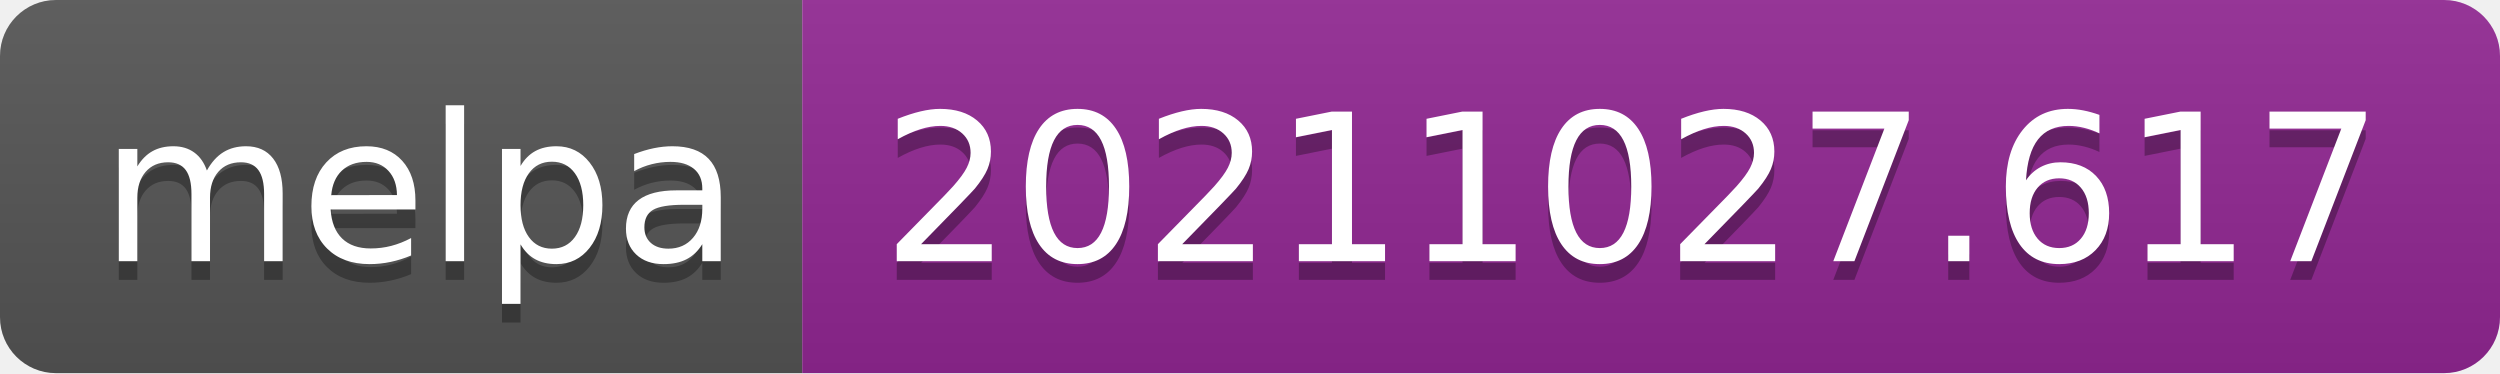
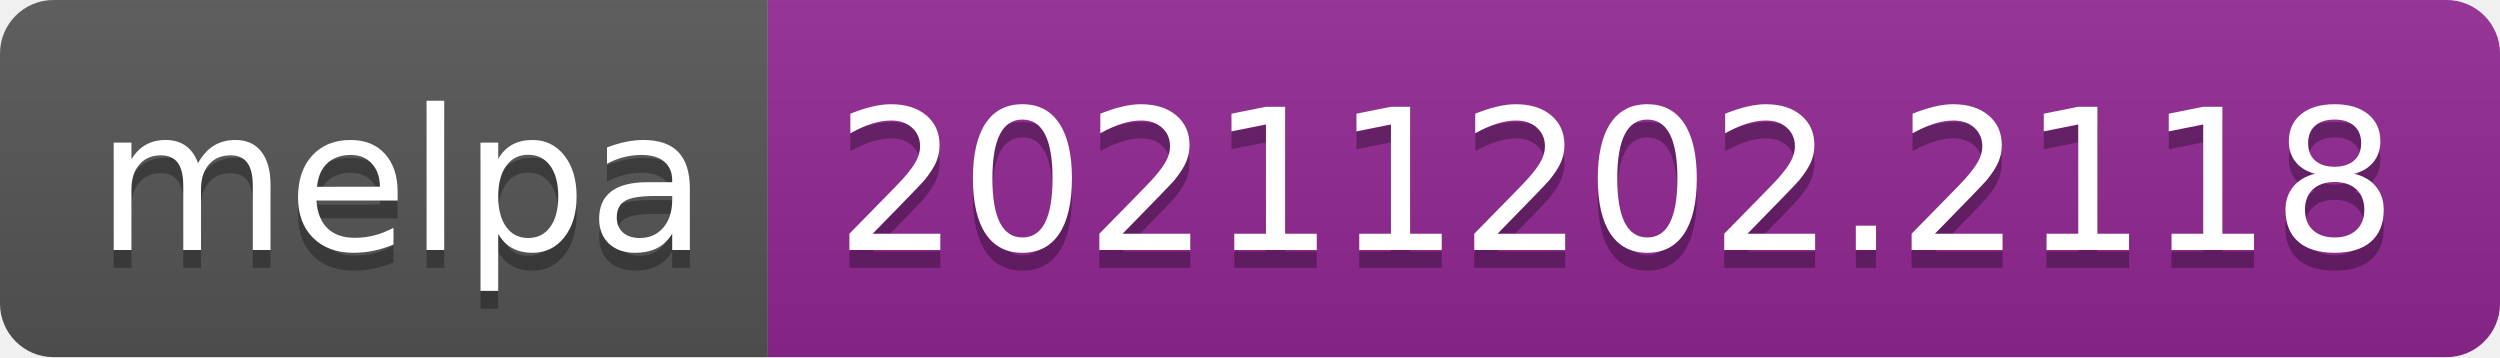
- <svg xmlns="http://www.w3.org/2000/svg" width="134" height="20" role="img" aria-label="melpa: 20211027.617">
+ <svg xmlns="http://www.w3.org/2000/svg" width="140" height="20" role="img" aria-label="melpa: 20211202.2118">
  <linearGradient id="s" x2="0" y2="100%">
    <stop offset="0" stop-color="#bbb" stop-opacity=".1" />
    <stop offset="1" stop-opacity=".1" />
  </linearGradient>
  <clipPath id="r">
-     <rect width="134" height="20" rx="3" fill="#fff" />
+     <rect width="140" height="20" rx="3" fill="#fff" />
  </clipPath>
  <g clip-path="url(#r)">
    <rect width="43" height="20" fill="#555" />
-     <rect x="43" width="91" height="20" fill="#922793" />
-     <rect width="134" height="20" fill="url(#s)" />
+     <rect x="43" width="97" height="20" fill="#922793" />
+     <rect width="140" height="20" fill="url(#s)" />
  </g>
  <g fill="#fff" text-anchor="middle" font-family="Verdana,Geneva,DejaVu Sans,sans-serif" text-rendering="geometricPrecision" font-size="110">
    <text aria-hidden="true" x="225" y="150" fill="#010101" fill-opacity=".3" transform="scale(.1)" textLength="330">melpa</text>
    <text x="225" y="140" transform="scale(.1)" fill="#fff" textLength="330">melpa</text>
-     <text aria-hidden="true" x="875" y="150" fill="#010101" fill-opacity=".3" transform="scale(.1)" textLength="810">20211027.617</text>
-     <text x="875" y="140" transform="scale(.1)" fill="#fff" textLength="810">20211027.617</text>
+     <text aria-hidden="true" x="905" y="150" fill="#010101" fill-opacity=".3" transform="scale(.1)" textLength="870">20211202.2118</text>
+     <text x="905" y="140" transform="scale(.1)" fill="#fff" textLength="870">20211202.2118</text>
  </g>
</svg>
